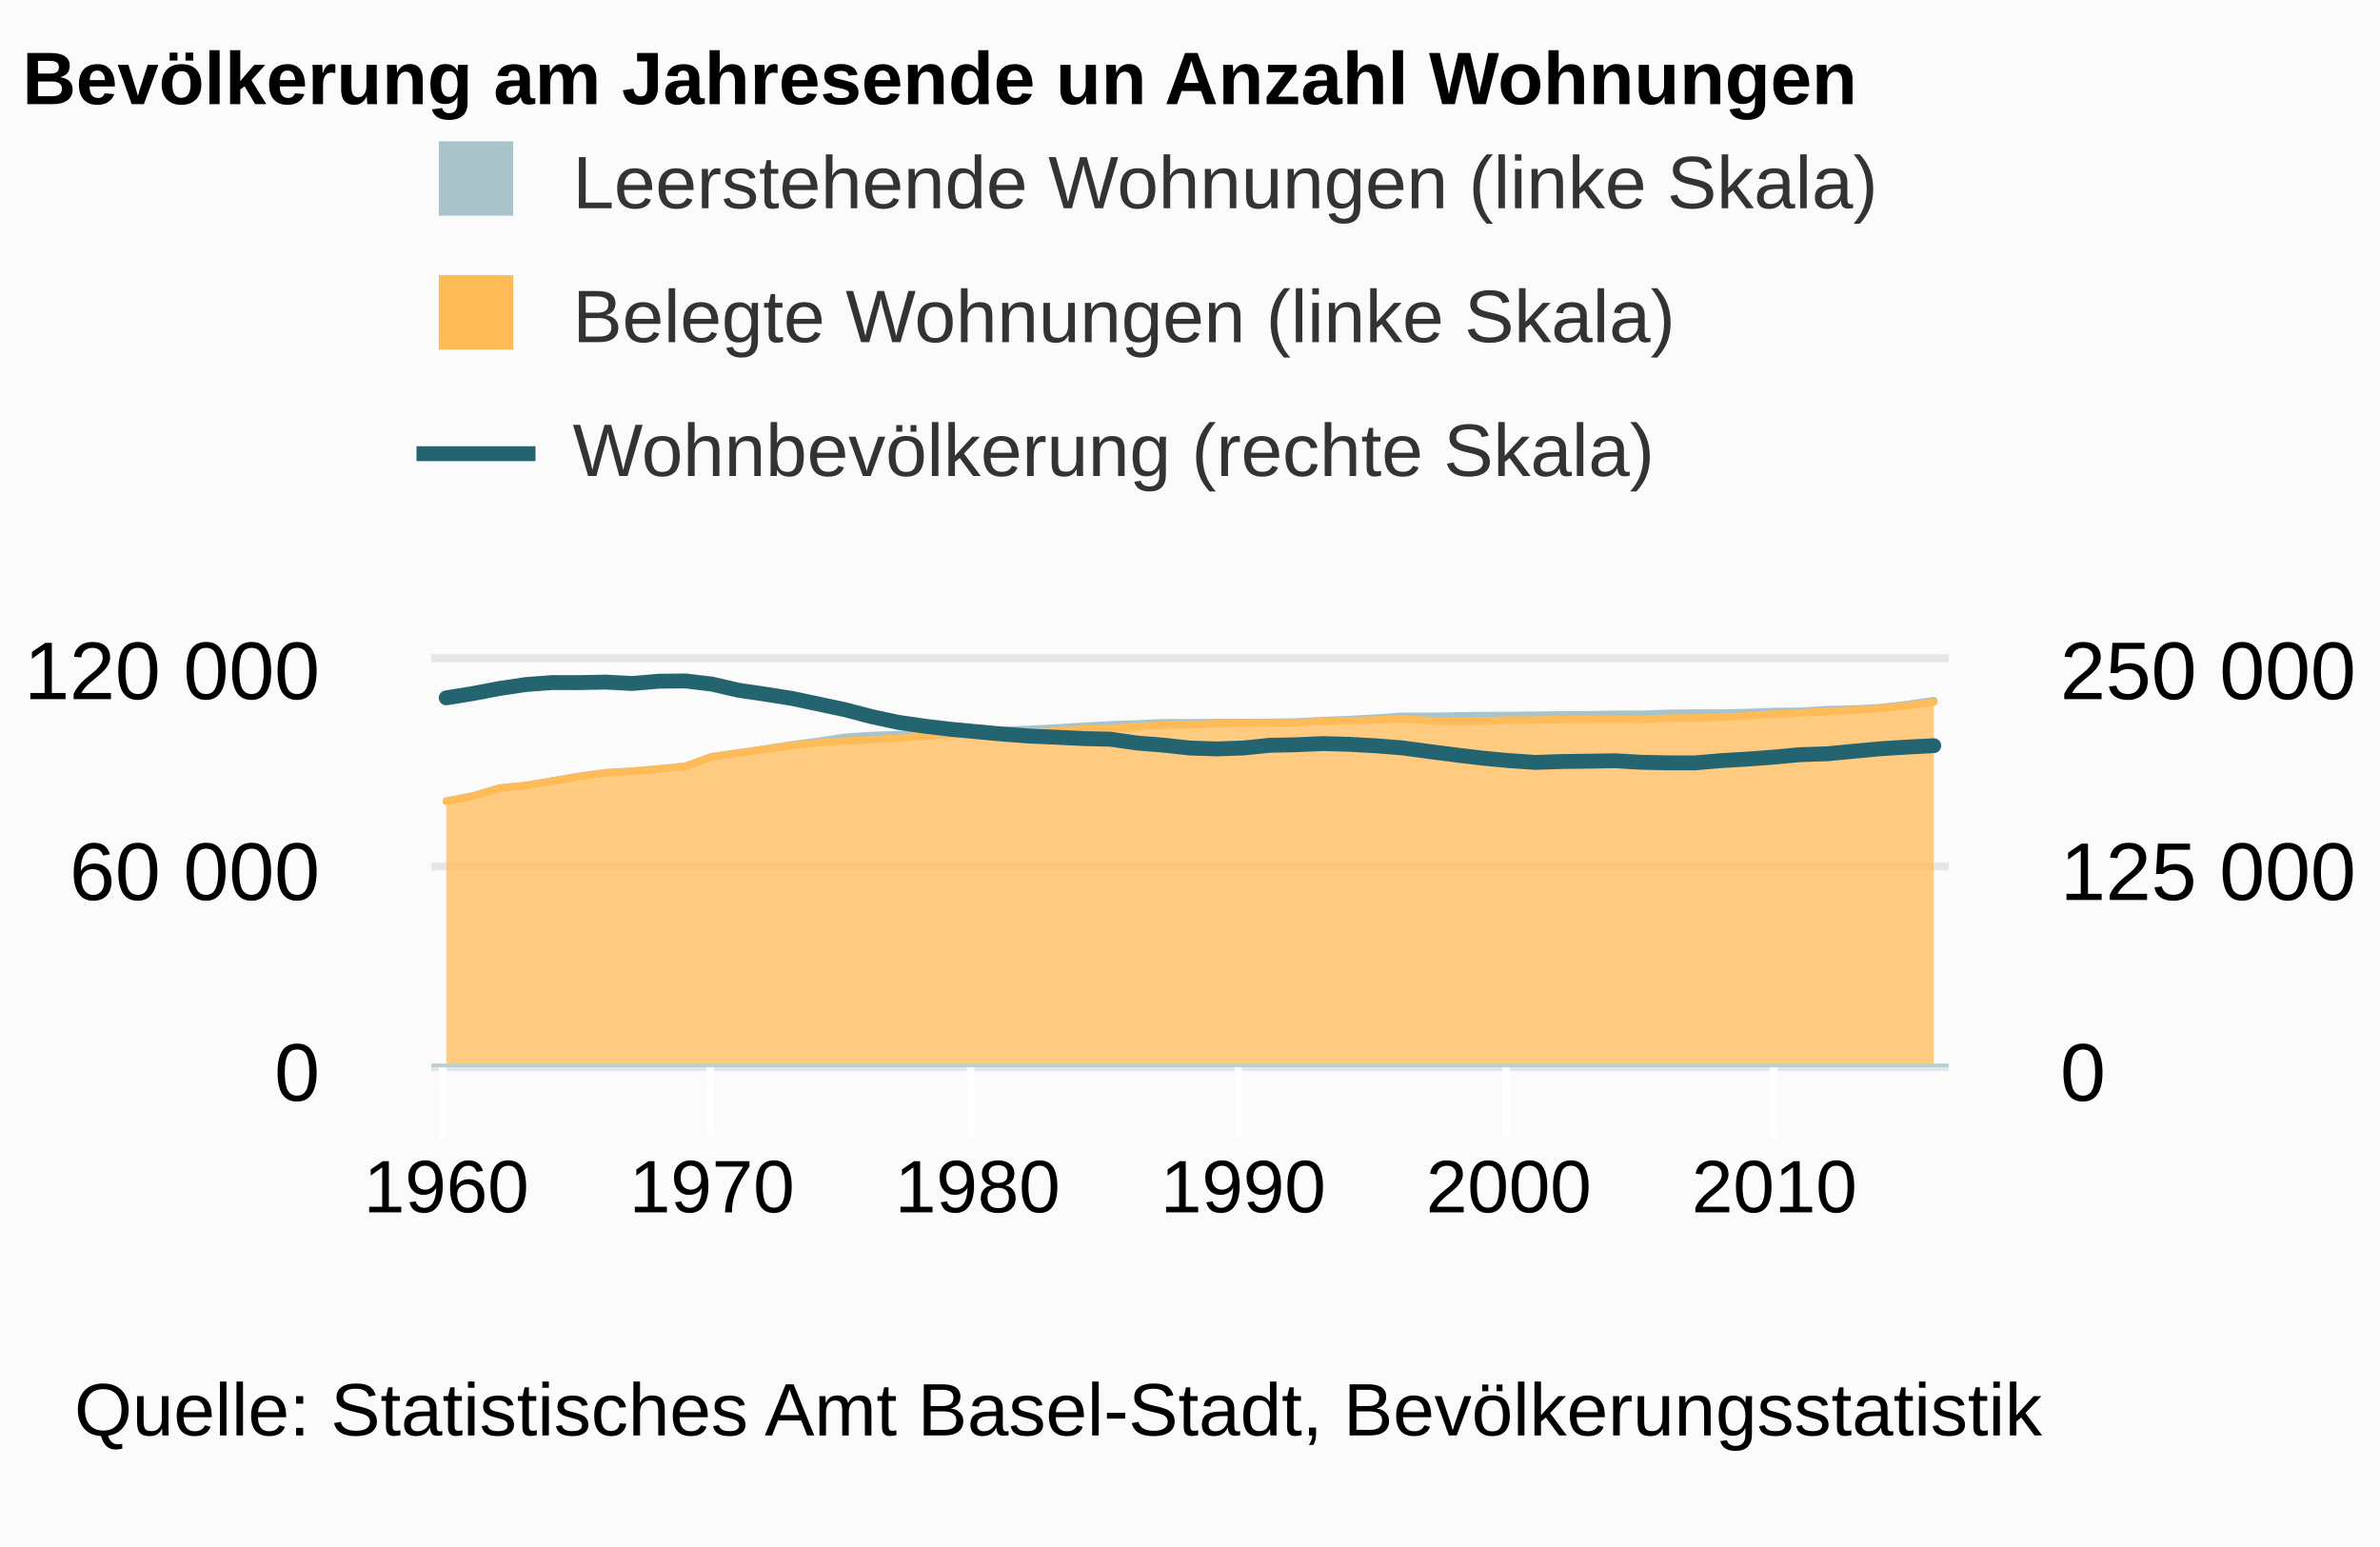
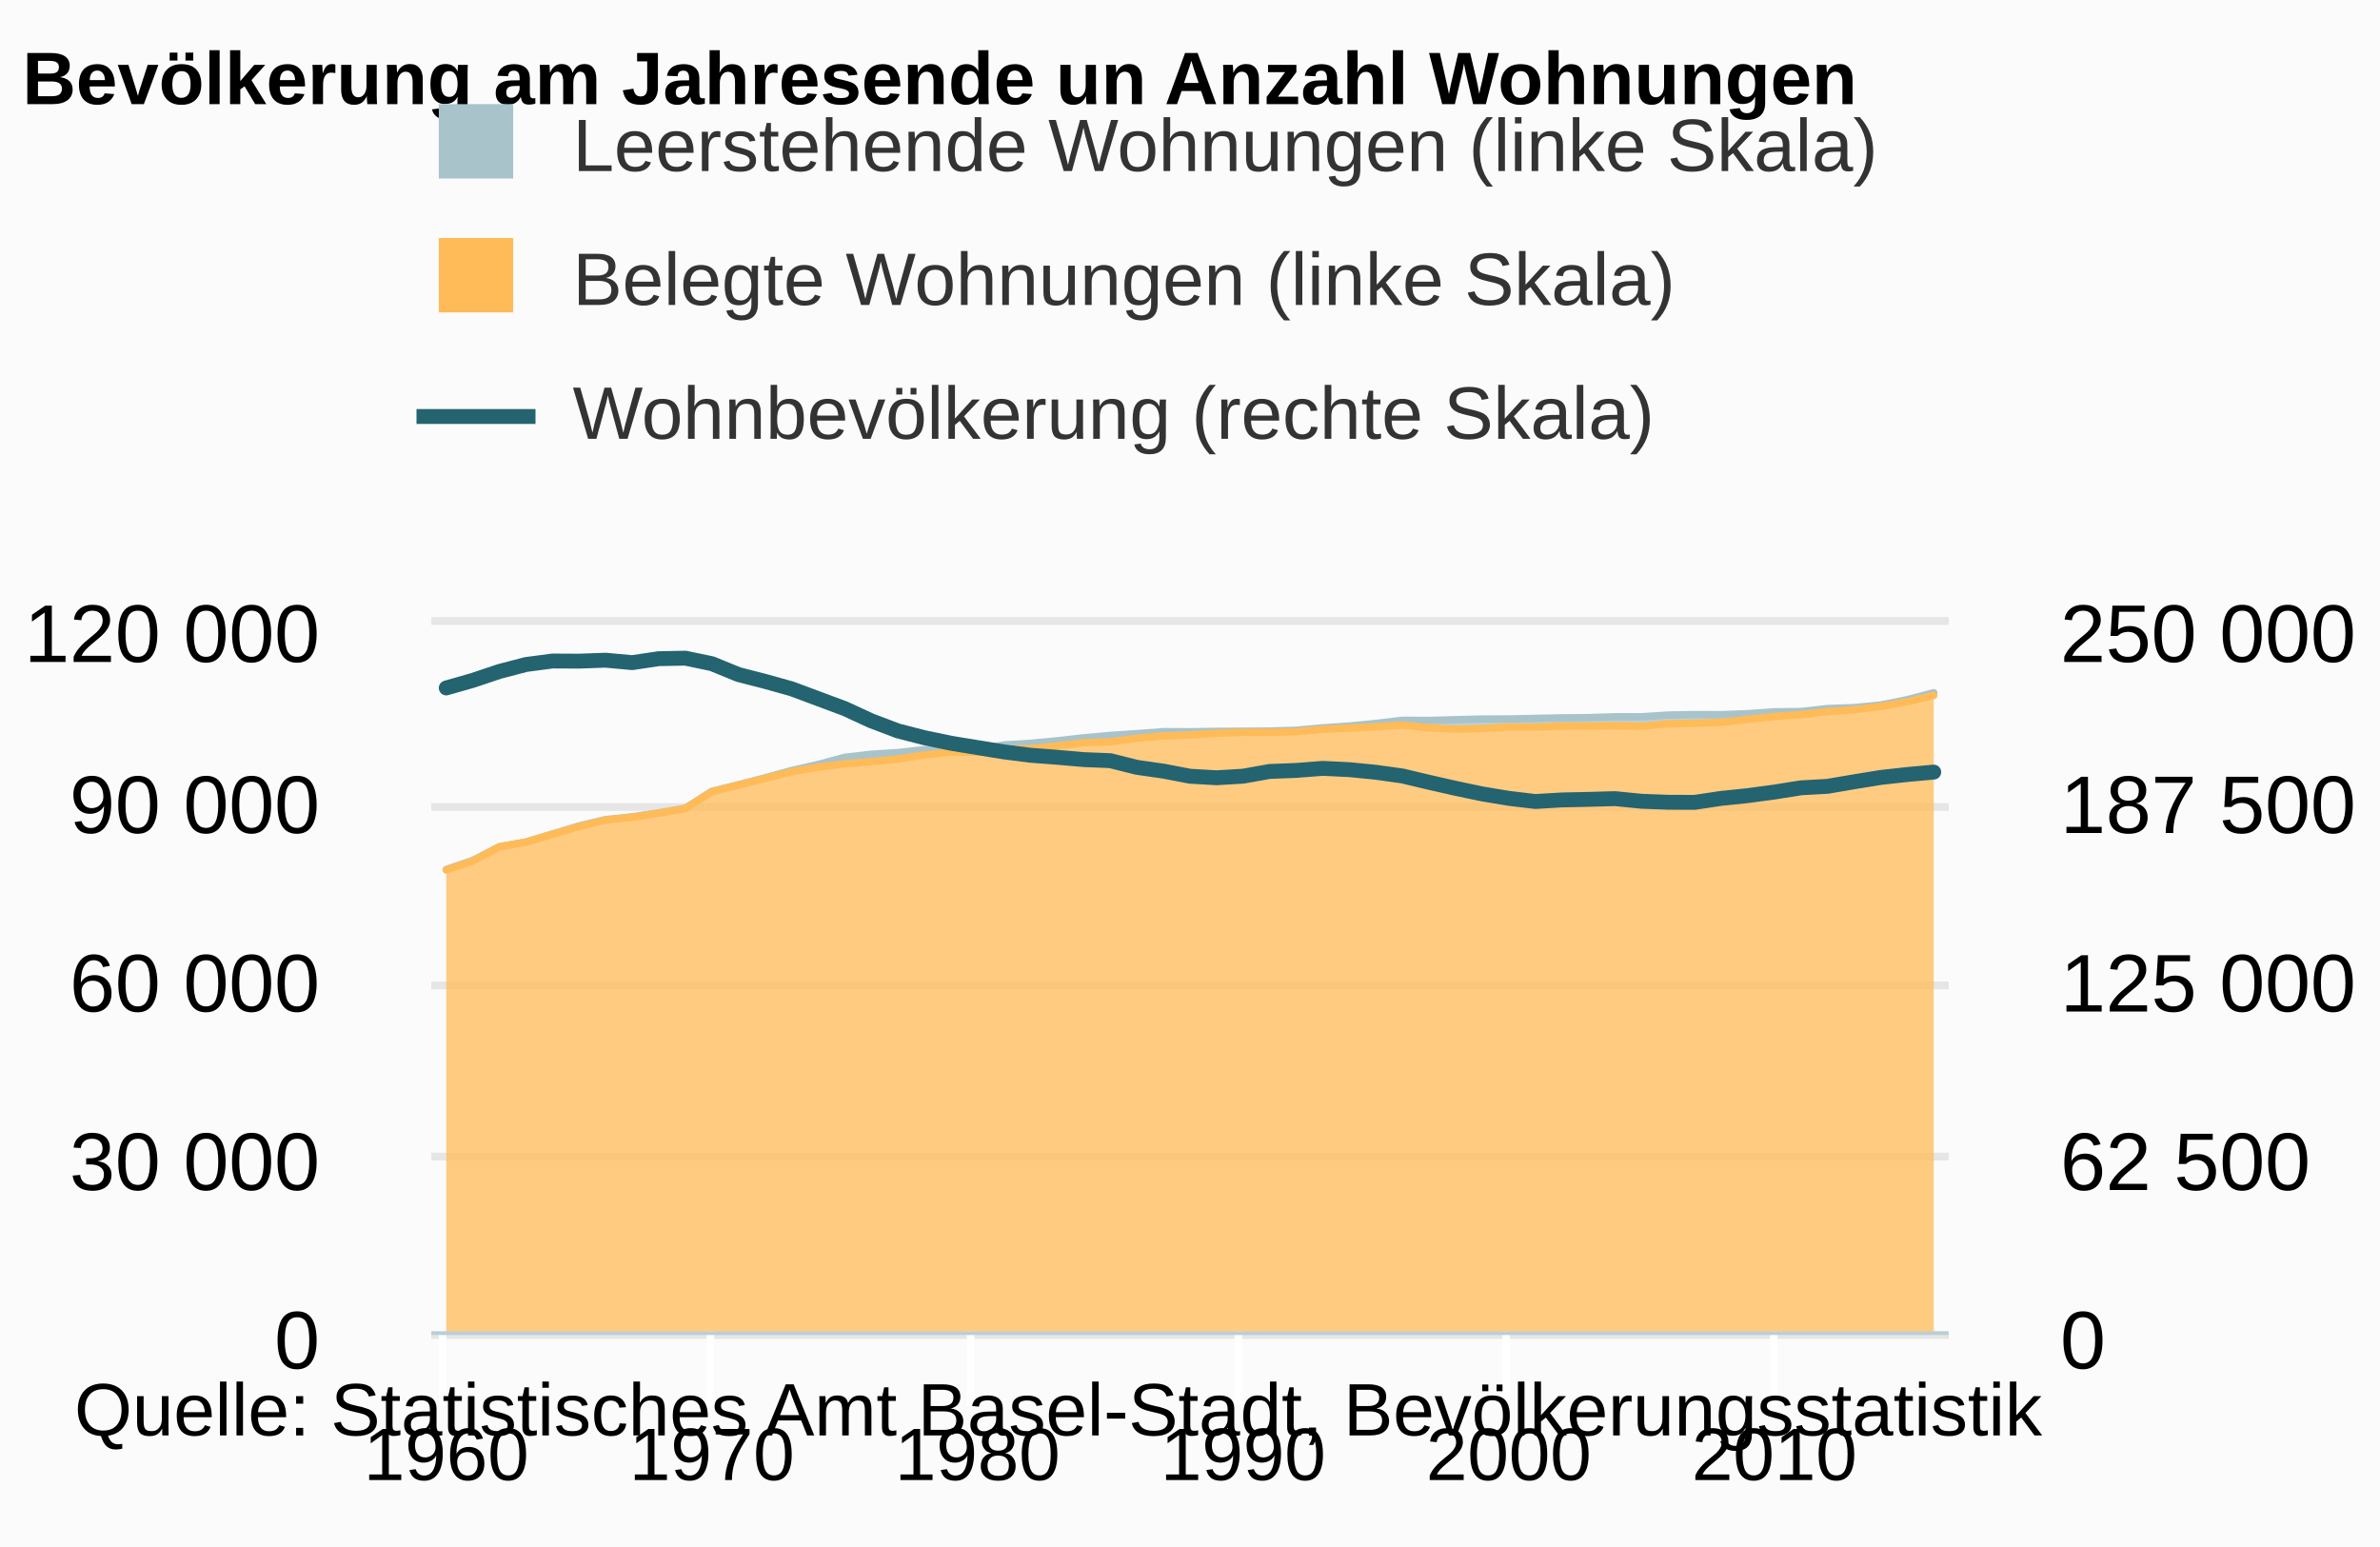
<svg xmlns="http://www.w3.org/2000/svg" version="1.1" class="highcharts-root" style="font-family:arial;font-size:12px;" viewBox="0 0 320 208">
  <defs>
    <clipPath>
-       <rect x="0" y="0" width="204" height="54" fill="none" />
+       <rect x="0" y="0" width="204" height="95" fill="none" />
    </clipPath>
    <clipPath id="a">
-       <rect x="0" y="0" width="204" height="54" fill="none" />
+       <rect x="0" y="0" width="204" height="95" fill="none" />
    </clipPath>
    <clipPath id="b">
-       <rect x="0" y="0" width="204" height="54" fill="none" />
+       <rect x="0" y="0" width="204" height="95" fill="none" />
    </clipPath>
  </defs>
  <rect fill="#fbfbfb" class="highcharts-background" x="0" y="0" width="320" height="208" rx="0" ry="0" />
-   <rect fill="none" class="highcharts-plot-background" x="58" y="89" width="204" height="54" />
+   <rect fill="none" class="highcharts-plot-background" x="58" y="84" width="204" height="95" />
  <g class="highcharts-pane-group" />
  <g class="highcharts-grid highcharts-xaxis-grid ">
-     <path fill="none" class="highcharts-grid-line" d="M 59.5 89 L 59.5 143" opacity="1" />
-     <path fill="none" class="highcharts-grid-line" d="M 95.5 89 L 95.5 143" opacity="1" />
-     <path fill="none" class="highcharts-grid-line" d="M 130.5 89 L 130.5 143" opacity="1" />
-     <path fill="none" class="highcharts-grid-line" d="M 166.5 89 L 166.5 143" opacity="1" />
-     <path fill="none" class="highcharts-grid-line" d="M 202.5 89 L 202.5 143" opacity="1" />
-     <path fill="none" class="highcharts-grid-line" d="M 238.5 89 L 238.5 143" opacity="1" />
+     <path fill="none" class="highcharts-grid-line" d="M 59.5 84 L 59.5 179" opacity="1" />
+     <path fill="none" class="highcharts-grid-line" d="M 95.5 84 L 95.5 179" opacity="1" />
+     <path fill="none" class="highcharts-grid-line" d="M 130.5 84 L 130.5 179" opacity="1" />
+     <path fill="none" class="highcharts-grid-line" d="M 166.5 84 L 166.5 179" opacity="1" />
+     <path fill="none" class="highcharts-grid-line" d="M 202.5 84 L 202.5 179" opacity="1" />
+     <path fill="none" class="highcharts-grid-line" d="M 238.5 84 L 238.5 179" opacity="1" />
  </g>
  <g class="highcharts-grid highcharts-yaxis-grid ">
-     <path fill="none" stroke="#e6e6e6" stroke-width="1" class="highcharts-grid-line" d="M 58 143.5 L 262 143.5" opacity="1" />
-     <path fill="none" stroke="#e6e6e6" stroke-width="1" class="highcharts-grid-line" d="M 58 116.5 L 262 116.5" opacity="1" />
-     <path fill="none" stroke="#e6e6e6" stroke-width="1" class="highcharts-grid-line" d="M 58 88.5 L 262 88.5" opacity="1" />
+     <path fill="none" stroke="#e6e6e6" stroke-width="1" class="highcharts-grid-line" d="M 58 179.5 L 262 179.5" opacity="1" />
+     <path fill="none" stroke="#e6e6e6" stroke-width="1" class="highcharts-grid-line" d="M 58 155.5 L 262 155.5" opacity="1" />
+     <path fill="none" stroke="#e6e6e6" stroke-width="1" class="highcharts-grid-line" d="M 58 132.5 L 262 132.5" opacity="1" />
+     <path fill="none" stroke="#e6e6e6" stroke-width="1" class="highcharts-grid-line" d="M 58 108.5 L 262 108.5" opacity="1" />
+     <path fill="none" stroke="#e6e6e6" stroke-width="1" class="highcharts-grid-line" d="M 58 83.5 L 262 83.5" opacity="1" />
  </g>
  <g class="highcharts-grid highcharts-yaxis-grid ">
-     <path fill="none" stroke="#e6e6e6" stroke-width="1" class="highcharts-grid-line" d="M 58 143.5 L 262 143.5" opacity="1" />
-     <path fill="none" stroke="#e6e6e6" stroke-width="1" class="highcharts-grid-line" d="M 58 116.5 L 262 116.5" opacity="1" />
-     <path fill="none" stroke="#e6e6e6" stroke-width="1" class="highcharts-grid-line" d="M 58 88.5 L 262 88.5" opacity="1" />
+     <path fill="none" stroke="#e6e6e6" stroke-width="1" class="highcharts-grid-line" d="M 58 179.5 L 262 179.5" opacity="1" />
+     <path fill="none" stroke="#e6e6e6" stroke-width="1" class="highcharts-grid-line" d="M 58 155.5 L 262 155.5" opacity="1" />
+     <path fill="none" stroke="#e6e6e6" stroke-width="1" class="highcharts-grid-line" d="M 58 132.5 L 262 132.5" opacity="1" />
+     <path fill="none" stroke="#e6e6e6" stroke-width="1" class="highcharts-grid-line" d="M 58 108.5 L 262 108.5" opacity="1" />
+     <path fill="none" stroke="#e6e6e6" stroke-width="1" class="highcharts-grid-line" d="M 58 83.5 L 262 83.5" opacity="1" />
  </g>
-   <rect fill="none" class="highcharts-plot-border" x="58" y="89" width="204" height="54" />
+   <rect fill="none" class="highcharts-plot-border" x="58" y="84" width="204" height="95" />
  <g class="highcharts-axis highcharts-xaxis ">
-     <path fill="none" class="highcharts-tick" stroke="#FFFFFF" stroke-width="1" d="M 59.5 143 L 59.5 153" opacity="1" />
-     <path fill="none" class="highcharts-tick" stroke="#FFFFFF" stroke-width="1" d="M 95.5 143 L 95.5 153" opacity="1" />
-     <path fill="none" class="highcharts-tick" stroke="#FFFFFF" stroke-width="1" d="M 130.5 143 L 130.5 153" opacity="1" />
-     <path fill="none" class="highcharts-tick" stroke="#FFFFFF" stroke-width="1" d="M 166.5 143 L 166.5 153" opacity="1" />
-     <path fill="none" class="highcharts-tick" stroke="#FFFFFF" stroke-width="1" d="M 202.5 143 L 202.5 153" opacity="1" />
-     <path fill="none" class="highcharts-tick" stroke="#FFFFFF" stroke-width="1" d="M 238.5 143 L 238.5 153" opacity="1" />
-     <path fill="none" class="highcharts-axis-line" stroke="#B9CFD7" stroke-width="0.5" d="M 58 143.25 L 262 143.25" />
+     <path fill="none" class="highcharts-tick" stroke="#FFFFFF" stroke-width="1" d="M 59.5 179 L 59.5 189" opacity="1" />
+     <path fill="none" class="highcharts-tick" stroke="#FFFFFF" stroke-width="1" d="M 95.5 179 L 95.5 189" opacity="1" />
+     <path fill="none" class="highcharts-tick" stroke="#FFFFFF" stroke-width="1" d="M 130.5 179 L 130.5 189" opacity="1" />
+     <path fill="none" class="highcharts-tick" stroke="#FFFFFF" stroke-width="1" d="M 166.5 179 L 166.5 189" opacity="1" />
+     <path fill="none" class="highcharts-tick" stroke="#FFFFFF" stroke-width="1" d="M 202.5 179 L 202.5 189" opacity="1" />
+     <path fill="none" class="highcharts-tick" stroke="#FFFFFF" stroke-width="1" d="M 238.5 179 L 238.5 189" opacity="1" />
+     <path fill="none" class="highcharts-axis-line" stroke="#B9CFD7" stroke-width="0.5" d="M 58 179.25 L 262 179.25" />
  </g>
  <g class="highcharts-axis highcharts-yaxis ">
-     <path fill="none" class="highcharts-axis-line" d="M 58 89 L 58 143" />
+     <path fill="none" class="highcharts-axis-line" d="M 58 84 L 58 179" />
  </g>
  <g class="highcharts-axis highcharts-yaxis ">
-     <path fill="none" class="highcharts-axis-line" d="M 262 89 L 262 143" />
+     <path fill="none" class="highcharts-axis-line" d="M 262 84 L 262 179" />
  </g>
  <g class="highcharts-series-group">
-     <g class="highcharts-series highcharts-series-0 highcharts-area-series highcharts-color-undefined " transform="translate(58,89) scale(1 1)" clip-path="url(#a)">
-       <path fill="rgb(168,195,202)" fill-opacity="0.75" d="M 2 18.704 L 5.571 18.015 L 9.143 16.966 L 12.714 16.609 L 16.286 15.993 L 19.857 15.377 L 23.429 14.892 L 27 14.687 L 30.571 14.379 L 34.143 14.027 L 37.714 12.732 L 41.286 12.228 L 44.857 11.701 L 48.429 11.143 L 52 10.679 L 55.571 10.134 L 59.143 9.898 L 62.714 9.77 L 66.286 9.545 L 69.857 9.452 L 73.429 9.543 L 77 9.185 L 80.571 9.062 L 84.143 8.871 L 87.714 8.641 L 91.286 8.459 L 94.857 8.326 L 98.429 8.173 L 102 8.181 L 105.571 8.15 L 109.143 8.142 L 112.714 8.126 L 116.286 8.065 L 119.857 7.881 L 123.429 7.742 L 127 7.546 L 130.571 7.302 L 134.143 7.315 L 137.714 7.258 L 141.286 7.208 L 144.857 7.203 L 148.429 7.16 L 152 7.119 L 155.571 7.099 L 159.143 7.033 L 162.714 7.035 L 166.286 6.903 L 169.857 6.866 L 173.429 6.873 L 177 6.796 L 180.571 6.657 L 184.143 6.63 L 187.714 6.406 L 191.286 6.336 L 194.857 6.136 L 198.429 5.729 L 202 5.196 L 202 5.4 L 198.429 5.891 L 194.857 6.246 L 191.286 6.498 L 187.714 6.631 L 184.143 6.865 L 180.571 7.009 L 177 7.232 L 173.429 7.456 L 169.857 7.527 L 166.286 7.565 L 162.714 7.749 L 159.143 7.709 L 155.571 7.738 L 152 7.741 L 148.429 7.819 L 144.857 7.815 L 141.286 7.929 L 137.714 7.968 L 134.143 7.877 L 130.571 7.663 L 127 7.793 L 123.429 7.894 L 119.857 7.992 L 116.286 8.171 L 112.714 8.217 L 109.143 8.221 L 105.571 8.289 L 102 8.42 L 98.429 8.494 L 94.857 8.676 L 91.286 8.944 L 87.714 9.016 L 84.143 9.258 L 80.571 9.464 L 77 9.507 L 73.429 9.744 L 69.857 9.729 L 66.286 9.95 L 62.714 10.254 L 59.143 10.469 L 55.571 10.629 L 52 10.882 L 48.429 11.231 L 44.857 11.745 L 41.286 12.249 L 37.714 12.754 L 34.143 14.041 L 30.571 14.398 L 27 14.706 L 23.429 14.923 L 19.857 15.422 L 16.286 16.006 L 12.714 16.611 L 9.143 16.971 L 5.571 18.05 L 2 18.738" class="highcharts-area" />
-       <path fill="none" d="M 2 18.704 L 5.571 18.015 L 9.143 16.966 L 12.714 16.609 L 16.286 15.993 L 19.857 15.377 L 23.429 14.892 L 27 14.687 L 30.571 14.379 L 34.143 14.027 L 37.714 12.732 L 41.286 12.228 L 44.857 11.701 L 48.429 11.143 L 52 10.679 L 55.571 10.134 L 59.143 9.898 L 62.714 9.77 L 66.286 9.545 L 69.857 9.452 L 73.429 9.543 L 77 9.185 L 80.571 9.062 L 84.143 8.871 L 87.714 8.641 L 91.286 8.459 L 94.857 8.326 L 98.429 8.173 L 102 8.181 L 105.571 8.15 L 109.143 8.142 L 112.714 8.126 L 116.286 8.065 L 119.857 7.881 L 123.429 7.742 L 127 7.546 L 130.571 7.302 L 134.143 7.315 L 137.714 7.258 L 141.286 7.208 L 144.857 7.203 L 148.429 7.16 L 152 7.119 L 155.571 7.099 L 159.143 7.033 L 162.714 7.035 L 166.286 6.903 L 169.857 6.866 L 173.429 6.873 L 177 6.796 L 180.571 6.657 L 184.143 6.63 L 187.714 6.406 L 191.286 6.336 L 194.857 6.136 L 198.429 5.729 L 202 5.196" class="highcharts-graph" stroke="#A8C3CA" stroke-width="1" stroke-linejoin="round" stroke-linecap="round" />
+     <g class="highcharts-series highcharts-series-0 highcharts-area-series highcharts-color-undefined " transform="translate(58,84) scale(1 1)" clip-path="url(#a)">
+       <path fill="rgb(168,195,202)" fill-opacity="0.75" d="M 2 32.905 L 5.571 31.693 L 9.143 29.847 L 12.714 29.22 L 16.286 28.137 L 19.857 27.053 L 23.429 26.199 L 27 25.838 L 30.571 25.296 L 34.143 24.678 L 37.714 22.399 L 41.286 21.513 L 44.857 20.585 L 48.429 19.603 L 52 18.788 L 55.571 17.828 L 59.143 17.413 L 62.714 17.188 L 66.286 16.793 L 69.857 16.628 L 73.429 16.789 L 77 16.16 L 80.571 15.943 L 84.143 15.607 L 87.714 15.202 L 91.286 14.882 L 94.857 14.647 L 98.429 14.378 L 102 14.393 L 105.571 14.337 L 109.143 14.324 L 112.714 14.296 L 116.286 14.188 L 119.857 13.864 L 123.429 13.621 L 127 13.275 L 130.571 12.846 L 134.143 12.869 L 137.714 12.769 L 141.286 12.68 L 144.857 12.672 L 148.429 12.595 L 152 12.523 L 155.571 12.489 L 159.143 12.373 L 162.714 12.377 L 166.286 12.145 L 169.857 12.079 L 173.429 12.092 L 177 11.957 L 180.571 11.711 L 184.143 11.664 L 187.714 11.27 L 191.286 11.146 L 194.857 10.794 L 198.429 10.078 L 202 9.141 L 202 9.499 L 198.429 10.364 L 194.857 10.988 L 191.286 11.432 L 187.714 11.666 L 184.143 12.078 L 180.571 12.331 L 177 12.724 L 173.429 13.116 L 169.857 13.241 L 166.286 13.309 L 162.714 13.633 L 159.143 13.562 L 155.571 13.613 L 152 13.618 L 148.429 13.756 L 144.857 13.749 L 141.286 13.948 L 137.714 14.018 L 134.143 13.858 L 130.571 13.482 L 127 13.71 L 123.429 13.887 L 119.857 14.061 L 116.286 14.374 L 112.714 14.456 L 109.143 14.463 L 105.571 14.582 L 102 14.814 L 98.429 14.943 L 94.857 15.264 L 91.286 15.734 L 87.714 15.862 L 84.143 16.288 L 80.571 16.649 L 77 16.726 L 73.429 17.143 L 69.857 17.116 L 66.286 17.505 L 62.714 18.04 L 59.143 18.417 L 55.571 18.699 L 52 19.145 L 48.429 19.758 L 44.857 20.662 L 41.286 21.549 L 37.714 22.438 L 34.143 24.702 L 30.571 25.329 L 27 25.872 L 23.429 26.253 L 19.857 27.13 L 16.286 28.159 L 12.714 29.223 L 9.143 29.857 L 5.571 31.755 L 2 32.964" class="highcharts-area" />
+       <path fill="none" d="M 2 32.905 L 5.571 31.693 L 9.143 29.847 L 12.714 29.22 L 16.286 28.137 L 19.857 27.053 L 23.429 26.199 L 27 25.838 L 30.571 25.296 L 34.143 24.678 L 37.714 22.399 L 41.286 21.513 L 44.857 20.585 L 48.429 19.603 L 52 18.788 L 55.571 17.828 L 59.143 17.413 L 62.714 17.188 L 66.286 16.793 L 69.857 16.628 L 73.429 16.789 L 77 16.16 L 80.571 15.943 L 84.143 15.607 L 87.714 15.202 L 91.286 14.882 L 94.857 14.647 L 98.429 14.378 L 102 14.393 L 105.571 14.337 L 109.143 14.324 L 112.714 14.296 L 116.286 14.188 L 119.857 13.864 L 123.429 13.621 L 127 13.275 L 130.571 12.846 L 134.143 12.869 L 137.714 12.769 L 141.286 12.68 L 144.857 12.672 L 148.429 12.595 L 152 12.523 L 155.571 12.489 L 159.143 12.373 L 162.714 12.377 L 166.286 12.145 L 169.857 12.079 L 173.429 12.092 L 177 11.957 L 180.571 11.711 L 184.143 11.664 L 187.714 11.27 L 191.286 11.146 L 194.857 10.794 L 198.429 10.078 L 202 9.141" class="highcharts-graph" stroke="#A8C3CA" stroke-width="1" stroke-linejoin="round" stroke-linecap="round" />
    </g>
-     <g class="highcharts-markers highcharts-series-0 highcharts-area-series highcharts-color-undefined " transform="translate(58,89) scale(1 1)" clip-path="none" />
-     <g class="highcharts-series highcharts-series-1 highcharts-area-series highcharts-color-undefined " transform="translate(58,89) scale(1 1)" clip-path="url(#a)">
-       <path fill="rgb(255,187,88)" fill-opacity="0.75" d="M 2 18.738 L 5.571 18.05 L 9.143 16.971 L 12.714 16.611 L 16.286 16.006 L 19.857 15.422 L 23.429 14.923 L 27 14.706 L 30.571 14.398 L 34.143 14.041 L 37.714 12.754 L 41.286 12.249 L 44.857 11.745 L 48.429 11.231 L 52 10.882 L 55.571 10.629 L 59.143 10.469 L 62.714 10.254 L 66.286 9.95 L 69.857 9.729 L 73.429 9.744 L 77 9.507 L 80.571 9.464 L 84.143 9.258 L 87.714 9.016 L 91.286 8.944 L 94.857 8.676 L 98.429 8.494 L 102 8.42 L 105.571 8.289 L 109.143 8.221 L 112.714 8.217 L 116.286 8.171 L 119.857 7.992 L 123.429 7.894 L 127 7.793 L 130.571 7.663 L 134.143 7.877 L 137.714 7.968 L 141.286 7.929 L 144.857 7.815 L 148.429 7.819 L 152 7.741 L 155.571 7.738 L 159.143 7.709 L 162.714 7.749 L 166.286 7.565 L 169.857 7.527 L 173.429 7.456 L 177 7.232 L 180.571 7.009 L 184.143 6.865 L 187.714 6.631 L 191.286 6.498 L 194.857 6.246 L 198.429 5.891 L 202 5.4 L 202 54 L 198.429 54 L 194.857 54 L 191.286 54 L 187.714 54 L 184.143 54 L 180.571 54 L 177 54 L 173.429 54 L 169.857 54 L 166.286 54 L 162.714 54 L 159.143 54 L 155.571 54 L 152 54 L 148.429 54 L 144.857 54 L 141.286 54 L 137.714 54 L 134.143 54 L 130.571 54 L 127 54 L 123.429 54 L 119.857 54 L 116.286 54 L 112.714 54 L 109.143 54 L 105.571 54 L 102 54 L 98.429 54 L 94.857 54 L 91.286 54 L 87.714 54 L 84.143 54 L 80.571 54 L 77 54 L 73.429 54 L 69.857 54 L 66.286 54 L 62.714 54 L 59.143 54 L 55.571 54 L 52 54 L 48.429 54 L 44.857 54 L 41.286 54 L 37.714 54 L 34.143 54 L 30.571 54 L 27 54 L 23.429 54 L 19.857 54 L 16.286 54 L 12.714 54 L 9.143 54 L 5.571 54 L 2 54" class="highcharts-area" />
-       <path fill="none" d="M 2 18.738 L 5.571 18.05 L 9.143 16.971 L 12.714 16.611 L 16.286 16.006 L 19.857 15.422 L 23.429 14.923 L 27 14.706 L 30.571 14.398 L 34.143 14.041 L 37.714 12.754 L 41.286 12.249 L 44.857 11.745 L 48.429 11.231 L 52 10.882 L 55.571 10.629 L 59.143 10.469 L 62.714 10.254 L 66.286 9.95 L 69.857 9.729 L 73.429 9.744 L 77 9.507 L 80.571 9.464 L 84.143 9.258 L 87.714 9.016 L 91.286 8.944 L 94.857 8.676 L 98.429 8.494 L 102 8.42 L 105.571 8.289 L 109.143 8.221 L 112.714 8.217 L 116.286 8.171 L 119.857 7.992 L 123.429 7.894 L 127 7.793 L 130.571 7.663 L 134.143 7.877 L 137.714 7.968 L 141.286 7.929 L 144.857 7.815 L 148.429 7.819 L 152 7.741 L 155.571 7.738 L 159.143 7.709 L 162.714 7.749 L 166.286 7.565 L 169.857 7.527 L 173.429 7.456 L 177 7.232 L 180.571 7.009 L 184.143 6.865 L 187.714 6.631 L 191.286 6.498 L 194.857 6.246 L 198.429 5.891 L 202 5.4" class="highcharts-graph" stroke="#FFBB58" stroke-width="1" stroke-linejoin="round" stroke-linecap="round" />
+     <g class="highcharts-markers highcharts-series-0 highcharts-area-series highcharts-color-undefined " transform="translate(58,84) scale(1 1)" clip-path="none" />
+     <g class="highcharts-series highcharts-series-1 highcharts-area-series highcharts-color-undefined " transform="translate(58,84) scale(1 1)" clip-path="url(#a)">
+       <path fill="rgb(255,187,88)" fill-opacity="0.75" d="M 2 32.964 L 5.571 31.755 L 9.143 29.857 L 12.714 29.223 L 16.286 28.159 L 19.857 27.13 L 23.429 26.253 L 27 25.872 L 30.571 25.329 L 34.143 24.702 L 37.714 22.438 L 41.286 21.549 L 44.857 20.662 L 48.429 19.758 L 52 19.145 L 55.571 18.699 L 59.143 18.417 L 62.714 18.04 L 66.286 17.505 L 69.857 17.116 L 73.429 17.143 L 77 16.726 L 80.571 16.649 L 84.143 16.288 L 87.714 15.862 L 91.286 15.734 L 94.857 15.264 L 98.429 14.943 L 102 14.814 L 105.571 14.582 L 109.143 14.463 L 112.714 14.456 L 116.286 14.374 L 119.857 14.061 L 123.429 13.887 L 127 13.71 L 130.571 13.482 L 134.143 13.858 L 137.714 14.018 L 141.286 13.948 L 144.857 13.749 L 148.429 13.756 L 152 13.618 L 155.571 13.613 L 159.143 13.562 L 162.714 13.633 L 166.286 13.309 L 169.857 13.241 L 173.429 13.116 L 177 12.724 L 180.571 12.331 L 184.143 12.078 L 187.714 11.666 L 191.286 11.432 L 194.857 10.988 L 198.429 10.364 L 202 9.499 L 202 95 L 198.429 95 L 194.857 95 L 191.286 95 L 187.714 95 L 184.143 95 L 180.571 95 L 177 95 L 173.429 95 L 169.857 95 L 166.286 95 L 162.714 95 L 159.143 95 L 155.571 95 L 152 95 L 148.429 95 L 144.857 95 L 141.286 95 L 137.714 95 L 134.143 95 L 130.571 95 L 127 95 L 123.429 95 L 119.857 95 L 116.286 95 L 112.714 95 L 109.143 95 L 105.571 95 L 102 95 L 98.429 95 L 94.857 95 L 91.286 95 L 87.714 95 L 84.143 95 L 80.571 95 L 77 95 L 73.429 95 L 69.857 95 L 66.286 95 L 62.714 95 L 59.143 95 L 55.571 95 L 52 95 L 48.429 95 L 44.857 95 L 41.286 95 L 37.714 95 L 34.143 95 L 30.571 95 L 27 95 L 23.429 95 L 19.857 95 L 16.286 95 L 12.714 95 L 9.143 95 L 5.571 95 L 2 95" class="highcharts-area" />
+       <path fill="none" d="M 2 32.964 L 5.571 31.755 L 9.143 29.857 L 12.714 29.223 L 16.286 28.159 L 19.857 27.13 L 23.429 26.253 L 27 25.872 L 30.571 25.329 L 34.143 24.702 L 37.714 22.438 L 41.286 21.549 L 44.857 20.662 L 48.429 19.758 L 52 19.145 L 55.571 18.699 L 59.143 18.417 L 62.714 18.04 L 66.286 17.505 L 69.857 17.116 L 73.429 17.143 L 77 16.726 L 80.571 16.649 L 84.143 16.288 L 87.714 15.862 L 91.286 15.734 L 94.857 15.264 L 98.429 14.943 L 102 14.814 L 105.571 14.582 L 109.143 14.463 L 112.714 14.456 L 116.286 14.374 L 119.857 14.061 L 123.429 13.887 L 127 13.71 L 130.571 13.482 L 134.143 13.858 L 137.714 14.018 L 141.286 13.948 L 144.857 13.749 L 148.429 13.756 L 152 13.618 L 155.571 13.613 L 159.143 13.562 L 162.714 13.633 L 166.286 13.309 L 169.857 13.241 L 173.429 13.116 L 177 12.724 L 180.571 12.331 L 184.143 12.078 L 187.714 11.666 L 191.286 11.432 L 194.857 10.988 L 198.429 10.364 L 202 9.499" class="highcharts-graph" stroke="#FFBB58" stroke-width="1" stroke-linejoin="round" stroke-linecap="round" />
    </g>
-     <g class="highcharts-markers highcharts-series-1 highcharts-area-series highcharts-color-undefined " transform="translate(58,89) scale(1 1)" clip-path="none" />
-     <g class="highcharts-series highcharts-series-2 highcharts-line-series highcharts-color-undefined " transform="translate(58,89) scale(1 1)" clip-path="url(#b)">
-       <path fill="none" d="M 2 4.831 L 5.571 4.252 L 9.143 3.57 L 12.714 3.039 L 16.286 2.771 L 19.857 2.781 L 23.429 2.709 L 27 2.896 L 30.571 2.593 L 34.143 2.554 L 37.714 2.977 L 41.286 3.806 L 44.857 4.327 L 48.429 4.894 L 52 5.651 L 55.571 6.408 L 59.143 7.343 L 62.714 8.112 L 66.286 8.633 L 69.857 9.055 L 73.429 9.389 L 77 9.719 L 80.571 9.975 L 84.143 10.13 L 87.714 10.306 L 91.286 10.389 L 94.857 10.898 L 98.429 11.188 L 102 11.577 L 105.571 11.694 L 109.143 11.573 L 112.714 11.212 L 116.286 11.134 L 119.857 10.976 L 123.429 11.075 L 127 11.275 L 130.571 11.558 L 134.143 12.041 L 137.714 12.502 L 141.286 12.93 L 144.857 13.267 L 148.429 13.509 L 152 13.389 L 155.571 13.346 L 159.143 13.289 L 162.714 13.491 L 166.286 13.567 L 169.857 13.574 L 173.429 13.269 L 177 13.059 L 180.571 12.787 L 184.143 12.462 L 187.714 12.349 L 191.286 12.002 L 194.857 11.672 L 198.429 11.446 L 202 11.261" class="highcharts-graph" stroke="#246370" stroke-width="2" stroke-linejoin="round" stroke-linecap="round" />
+     <g class="highcharts-markers highcharts-series-1 highcharts-area-series highcharts-color-undefined " transform="translate(58,84) scale(1 1)" clip-path="none" />
+     <g class="highcharts-series highcharts-series-2 highcharts-line-series highcharts-color-undefined " transform="translate(58,84) scale(1 1)" clip-path="url(#b)">
+       <path fill="none" d="M 2 8.499 L 5.571 7.48 L 9.143 6.281 L 12.714 5.346 L 16.286 4.875 L 19.857 4.893 L 23.429 4.766 L 27 5.095 L 30.571 4.562 L 34.143 4.492 L 37.714 5.237 L 41.286 6.696 L 44.857 7.613 L 48.429 8.61 L 52 9.942 L 55.571 11.273 L 59.143 12.918 L 62.714 14.271 L 66.286 15.188 L 69.857 15.93 L 73.429 16.517 L 77 17.098 L 80.571 17.549 L 84.143 17.82 L 87.714 18.131 L 91.286 18.277 L 94.857 19.172 L 98.429 19.682 L 102 20.366 L 105.571 20.574 L 109.143 20.361 L 112.714 19.724 L 116.286 19.587 L 119.857 19.309 L 123.429 19.483 L 127 19.835 L 130.571 20.334 L 134.143 21.184 L 137.714 21.994 L 141.286 22.746 L 144.857 23.339 L 148.429 23.766 L 152 23.554 L 155.571 23.479 L 159.143 23.379 L 162.714 23.734 L 166.286 23.868 L 169.857 23.88 L 173.429 23.344 L 177 22.975 L 180.571 22.496 L 184.143 21.924 L 187.714 21.725 L 191.286 21.115 L 194.857 20.534 L 198.429 20.137 L 202 19.811" class="highcharts-graph" stroke="#246370" stroke-width="2" stroke-linejoin="round" stroke-linecap="round" />
    </g>
-     <g class="highcharts-markers highcharts-series-2 highcharts-line-series highcharts-color-undefined " transform="translate(58,89) scale(1 1)" clip-path="none" />
+     <g class="highcharts-markers highcharts-series-2 highcharts-line-series highcharts-color-undefined " transform="translate(58,84) scale(1 1)" clip-path="none" />
  </g>
  <text x="3" text-anchor="start" class="highcharts-title" style="color:#000000;font-size:10px;font-weight:bold;fill:#000000;" y="14">
    <tspan>Bevölkerung am Jahresende un Anzahl Wohnungen</tspan>
  </text>
  <g class="highcharts-legend" transform="translate(48,7)">
-     <rect fill="none" class="highcharts-legend-box" rx="0" ry="0" x="0" y="0" width="496" height="70" visibility="visible" />
+     <rect fill="none" class="highcharts-legend-box" rx="0" ry="0" x="0" y="0" width="212" height="65" visibility="visible" />
    <g>
      <g>
-         <g class="highcharts-legend-item highcharts-area-series highcharts-color-undefined highcharts-series-0" transform="translate(8,8)">
+         <g class="highcharts-legend-item highcharts-area-series highcharts-color-undefined highcharts-series-0" transform="translate(8,3)">
          <text x="21" style="color:#333333;font-size:10px;font-weight:normal;cursor:pointer;fill:#333333;" text-anchor="start" y="13">
            <tspan>Leerstehende Wohnungen (linke Skala)</tspan>
          </text>
          <rect x="3" y="4" width="10" height="10" fill="#A8C3CA" class="highcharts-point" />
        </g>
-         <g class="highcharts-legend-item highcharts-area-series highcharts-color-undefined highcharts-series-1" transform="translate(8,26)">
+         <g class="highcharts-legend-item highcharts-area-series highcharts-color-undefined highcharts-series-1" transform="translate(8,21)">
          <text x="21" y="13" style="color:#333333;font-size:10px;font-weight:normal;cursor:pointer;fill:#333333;" text-anchor="start">
            <tspan>Belegte Wohnungen (linke Skala)</tspan>
          </text>
          <rect x="3" y="4" width="10" height="10" fill="#FFBB58" class="highcharts-point" />
        </g>
-         <g class="highcharts-legend-item highcharts-line-series highcharts-color-undefined highcharts-series-2" transform="translate(8,44)">
+         <g class="highcharts-legend-item highcharts-line-series highcharts-color-undefined highcharts-series-2" transform="translate(8,39)">
          <path fill="none" d="M 0 10 L 16 10" class="highcharts-graph" stroke="#246370" stroke-width="2" />
          <text x="21" y="13" style="color:#333333;font-size:10px;font-weight:normal;cursor:pointer;fill:#333333;" text-anchor="start">
            <tspan>Wohnbevölkerung (rechte Skala)</tspan>
          </text>
        </g>
      </g>
    </g>
  </g>
  <g class="highcharts-axis-labels highcharts-xaxis-labels ">
-     <text x="60" style="color:#000000;cursor:default;font-size:10;fill:#000000;" text-anchor="middle" transform="translate(0,0)" y="163" opacity="1">
+     <text x="60" style="color:#000000;cursor:default;font-size:10;fill:#000000;" text-anchor="middle" transform="translate(0,0)" y="199" opacity="1">
      <tspan>1960</tspan>
    </text>
-     <text x="95.714" style="color:#000000;cursor:default;font-size:10;fill:#000000;" text-anchor="middle" transform="translate(0,0)" y="163" opacity="1">
+     <text x="95.714" style="color:#000000;cursor:default;font-size:10;fill:#000000;" text-anchor="middle" transform="translate(0,0)" y="199" opacity="1">
      <tspan>1970</tspan>
    </text>
-     <text x="131.429" style="color:#000000;cursor:default;font-size:10;fill:#000000;" text-anchor="middle" transform="translate(0,0)" y="163" opacity="1">
+     <text x="131.429" style="color:#000000;cursor:default;font-size:10;fill:#000000;" text-anchor="middle" transform="translate(0,0)" y="199" opacity="1">
      <tspan>1980</tspan>
    </text>
-     <text x="167.143" style="color:#000000;cursor:default;font-size:10;fill:#000000;" text-anchor="middle" transform="translate(0,0)" y="163" opacity="1">
+     <text x="167.143" style="color:#000000;cursor:default;font-size:10;fill:#000000;" text-anchor="middle" transform="translate(0,0)" y="199" opacity="1">
      <tspan>1990</tspan>
    </text>
-     <text x="202.857" style="color:#000000;cursor:default;font-size:10;fill:#000000;" text-anchor="middle" transform="translate(0,0)" y="163" opacity="1">
+     <text x="202.857" style="color:#000000;cursor:default;font-size:10;fill:#000000;" text-anchor="middle" transform="translate(0,0)" y="199" opacity="1">
      <tspan>2000</tspan>
    </text>
-     <text x="238.571" style="color:#000000;cursor:default;font-size:10;fill:#000000;" text-anchor="middle" transform="translate(0,0)" y="163" opacity="1">
+     <text x="238.571" style="color:#000000;cursor:default;font-size:10;fill:#000000;" text-anchor="middle" transform="translate(0,0)" y="199" opacity="1">
      <tspan>2010</tspan>
    </text>
  </g>
  <g class="highcharts-axis-labels highcharts-yaxis-labels ">
-     <text x="43" style="color:black;cursor:default;font-size:11px;fill:black;" text-anchor="end" transform="translate(0,0)" y="148" opacity="1">
+     <text x="43" style="color:black;cursor:default;font-size:11px;fill:black;" text-anchor="end" transform="translate(0,0)" y="184" opacity="1">
      <tspan>0</tspan>
    </text>
-     <text x="43" style="color:black;cursor:default;font-size:11px;fill:black;" text-anchor="end" transform="translate(0,0)" y="121" opacity="1">
+     <text x="43" style="color:black;cursor:default;font-size:11px;fill:black;" text-anchor="end" transform="translate(0,0)" y="160" opacity="1">
+       <tspan>30 000</tspan>
+     </text>
+     <text x="43" style="color:black;cursor:default;font-size:11px;fill:black;" text-anchor="end" transform="translate(0,0)" y="136" opacity="1">
      <tspan>60 000</tspan>
    </text>
-     <text x="43" style="color:black;cursor:default;font-size:11px;fill:black;" text-anchor="end" transform="translate(0,0)" y="94" opacity="1">
+     <text x="43" style="color:black;cursor:default;font-size:11px;fill:black;" text-anchor="end" transform="translate(0,0)" y="112" opacity="1">
+       <tspan>90 000</tspan>
+     </text>
+     <text x="43" style="color:black;cursor:default;font-size:11px;fill:black;" text-anchor="end" transform="translate(0,0)" y="89" opacity="1">
      <tspan>120 000</tspan>
    </text>
  </g>
  <g class="highcharts-axis-labels highcharts-yaxis-labels ">
-     <text x="277" style="color:black;cursor:default;font-size:11px;fill:black;" text-anchor="start" transform="translate(0,0)" y="148" opacity="1">
+     <text x="277" style="color:black;cursor:default;font-size:11px;fill:black;" text-anchor="start" transform="translate(0,0)" y="184" opacity="1">
      <tspan>0</tspan>
    </text>
-     <text x="277" style="color:black;cursor:default;font-size:11px;fill:black;" text-anchor="start" transform="translate(0,0)" y="121" opacity="1">
+     <text x="277" style="color:black;cursor:default;font-size:11px;fill:black;" text-anchor="start" transform="translate(0,0)" y="160" opacity="1">
+       <tspan>62 500</tspan>
+     </text>
+     <text x="277" style="color:black;cursor:default;font-size:11px;fill:black;" text-anchor="start" transform="translate(0,0)" y="136" opacity="1">
      <tspan>125 000</tspan>
    </text>
-     <text x="277" style="color:black;cursor:default;font-size:11px;fill:black;" text-anchor="start" transform="translate(0,0)" y="94" opacity="1">
+     <text x="277" style="color:black;cursor:default;font-size:11px;fill:black;" text-anchor="start" transform="translate(0,0)" y="112" opacity="1">
+       <tspan>187 500</tspan>
+     </text>
+     <text x="277" style="color:black;cursor:default;font-size:11px;fill:black;" text-anchor="start" transform="translate(0,0)" y="89" opacity="1">
      <tspan>250 000</tspan>
    </text>
  </g>
  <text x="10" class="highcharts-credits" text-anchor="start" style="cursor:default;color:#000000;font-size:10;fill:#000000;" y="193">
    <tspan>Quelle: Statistisches Amt Basel-Stadt, Bevölkerungsstatistik</tspan>
  </text>
</svg>
